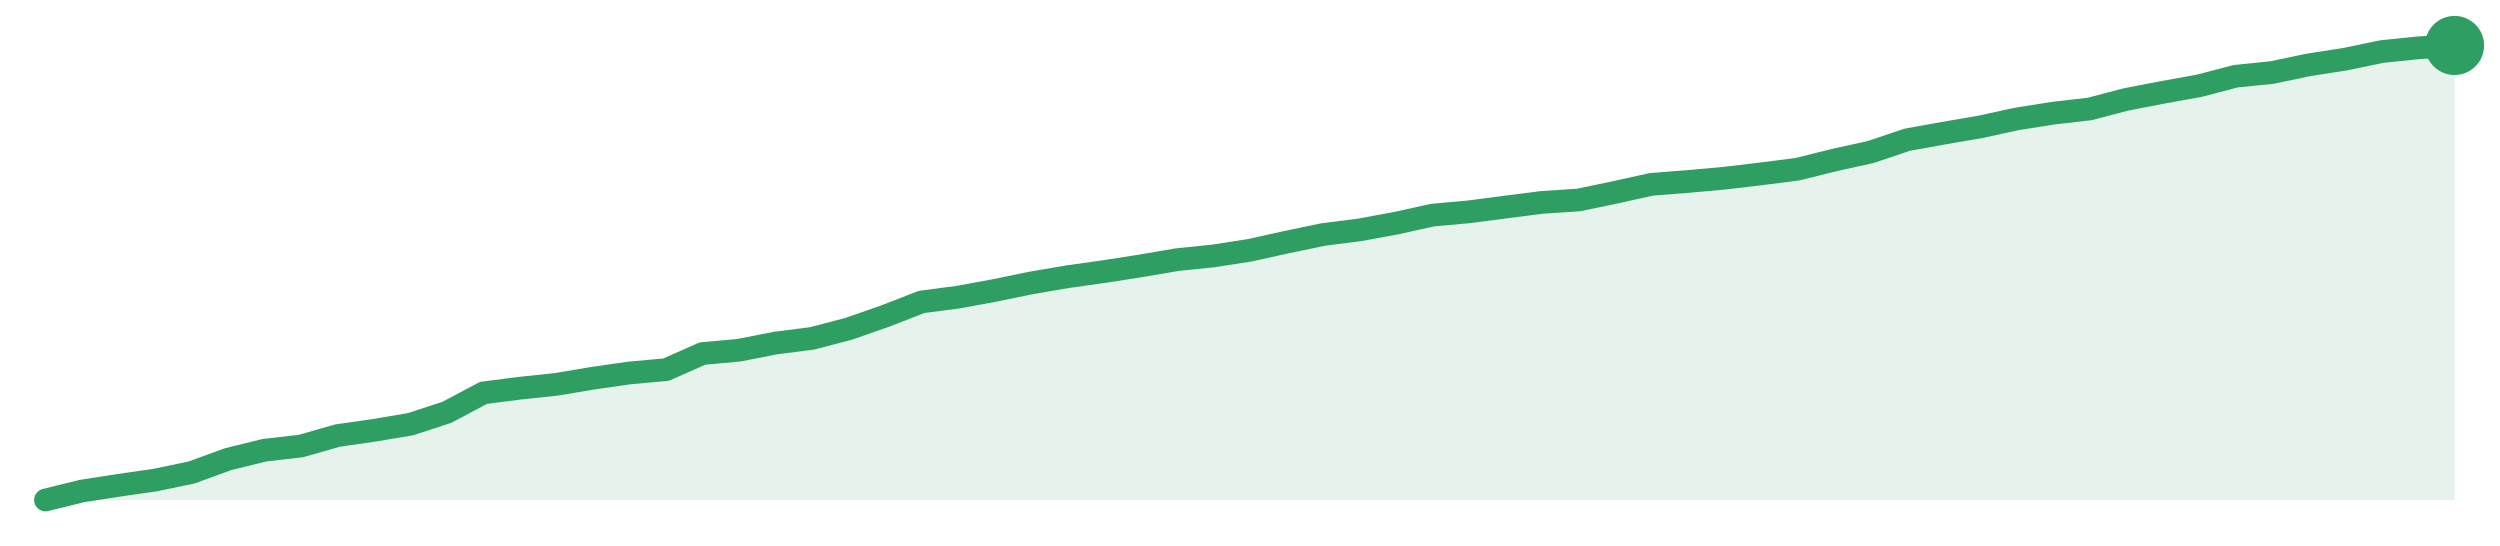
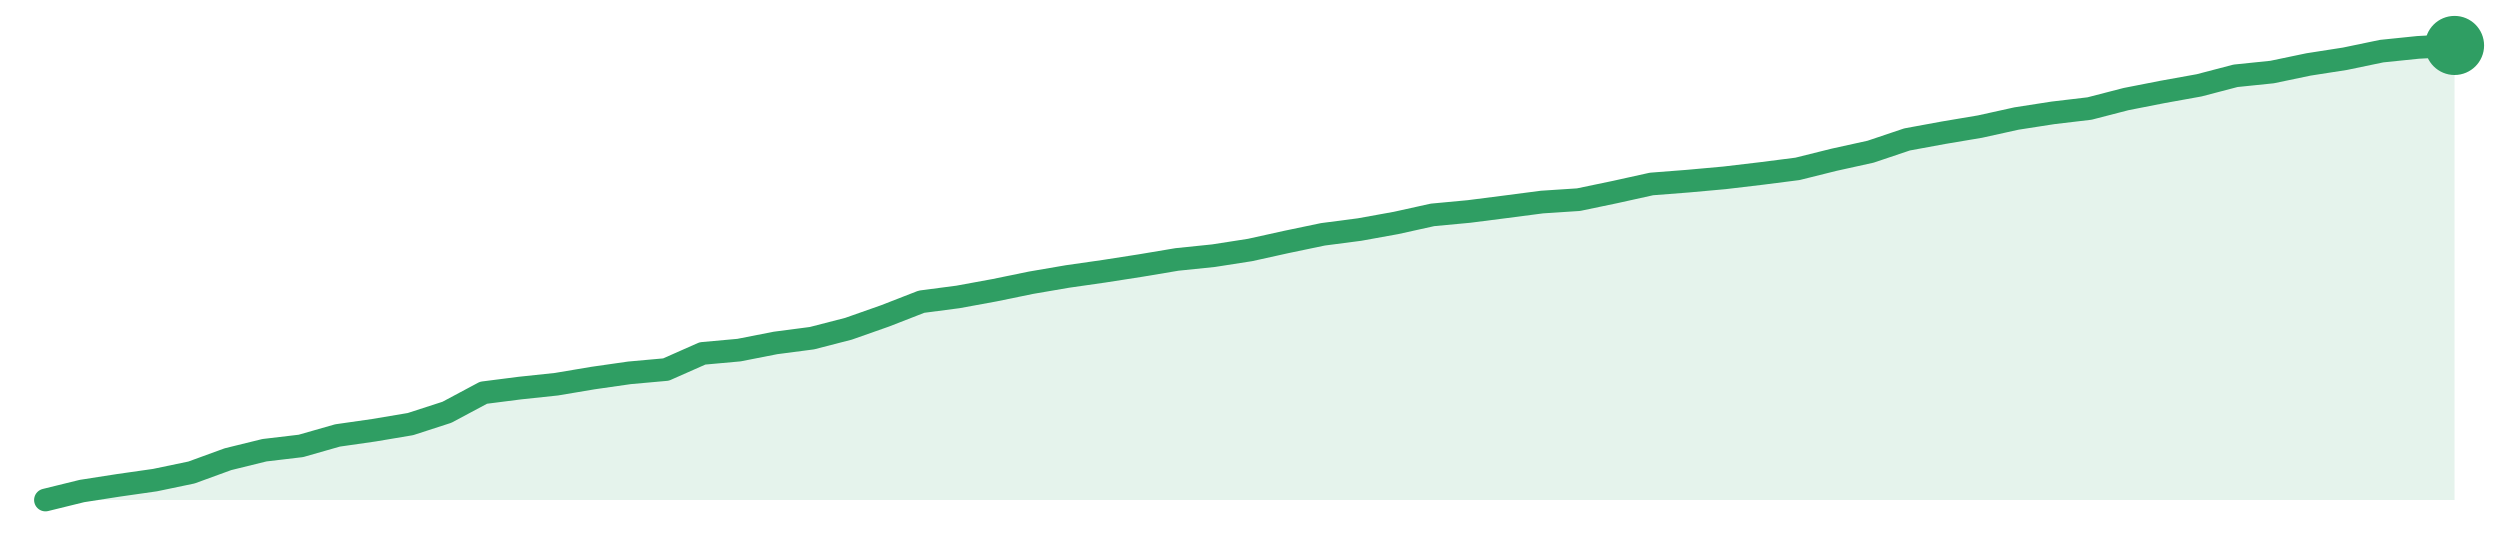
<svg xmlns="http://www.w3.org/2000/svg" width="220" height="48" viewBox="0 0 220 48" role="img" aria-label="trend">
-   <path d="M4.0,44.0 L4.0,44.0 L7.21,43.21 L10.42,42.71 L13.64,42.25 L16.85,41.58 L20.06,40.41 L23.27,39.62 L26.48,39.25 L29.7,38.33 L32.91,37.87 L36.12,37.33 L39.33,36.28 L42.55,34.57 L45.76,34.16 L48.97,33.82 L52.18,33.28 L55.39,32.82 L58.61,32.53 L61.82,31.11 L65.03,30.82 L68.24,30.19 L71.45,29.78 L74.67,28.94 L77.88,27.82 L81.09,26.57 L84.3,26.15 L87.52,25.56 L90.73,24.9 L93.94,24.35 L97.15,23.9 L100.36,23.4 L103.58,22.85 L106.79,22.52 L110.0,22.02 L113.21,21.31 L116.42,20.64 L119.64,20.23 L122.85,19.64 L126.06,18.93 L129.27,18.64 L132.48,18.22 L135.7,17.81 L138.91,17.6 L142.12,16.93 L145.33,16.22 L148.55,15.97 L151.76,15.68 L154.97,15.3 L158.18,14.89 L161.39,14.09 L164.61,13.38 L167.82,12.3 L171.03,11.72 L174.24,11.17 L177.45,10.47 L180.67,9.96 L183.88,9.59 L187.09,8.75 L190.3,8.13 L193.52,7.55 L196.73,6.71 L199.94,6.38 L203.15,5.71 L206.36,5.21 L209.58,4.54 L212.79,4.21 L216.0,4.0 L216.0,44.0 Z" fill="#2f9e631f" />
-   <path d="M4.0,44.0 L7.21,43.21 L10.42,42.71 L13.64,42.25 L16.85,41.58 L20.06,40.41 L23.27,39.62 L26.48,39.25 L29.7,38.33 L32.91,37.87 L36.12,37.33 L39.33,36.28 L42.55,34.57 L45.76,34.16 L48.97,33.82 L52.18,33.28 L55.39,32.82 L58.61,32.53 L61.82,31.11 L65.03,30.82 L68.24,30.19 L71.45,29.78 L74.67,28.94 L77.88,27.82 L81.09,26.57 L84.3,26.15 L87.52,25.56 L90.73,24.9 L93.94,24.35 L97.15,23.9 L100.36,23.4 L103.58,22.85 L106.79,22.52 L110.0,22.02 L113.21,21.31 L116.42,20.64 L119.64,20.23 L122.85,19.64 L126.06,18.93 L129.27,18.64 L132.48,18.22 L135.7,17.81 L138.91,17.6 L142.12,16.93 L145.33,16.22 L148.55,15.97 L151.76,15.68 L154.97,15.3 L158.18,14.89 L161.39,14.09 L164.61,13.38 L167.82,12.3 L171.03,11.72 L174.24,11.17 L177.45,10.47 L180.67,9.96 L183.88,9.59 L187.09,8.75 L190.3,8.13 L193.52,7.55 L196.73,6.71 L199.94,6.38 L203.15,5.71 L206.36,5.21 L209.58,4.54 L212.79,4.21 L216.0,4.0" fill="none" stroke="#2f9e63" stroke-width="2" stroke-linejoin="round" stroke-linecap="round" />
+   <path d="M4.0,44.0 L4.0,44.0 L7.21,43.21 L10.42,42.71 L13.64,42.25 L16.85,41.58 L20.06,40.41 L23.27,39.62 L26.48,39.24 L29.7,38.32 L32.91,37.86 L36.12,37.32 L39.33,36.28 L42.55,34.56 L45.76,34.15 L48.97,33.81 L52.18,33.27 L55.39,32.81 L58.61,32.52 L61.82,31.1 L65.03,30.81 L68.24,30.18 L71.45,29.76 L74.67,28.93 L77.88,27.8 L81.09,26.55 L84.3,26.13 L87.52,25.54 L90.73,24.88 L93.94,24.33 L97.15,23.87 L100.36,23.37 L103.58,22.83 L106.79,22.5 L110.0,22.0 L113.21,21.29 L116.42,20.62 L119.64,20.2 L122.85,19.62 L126.06,18.91 L129.27,18.61 L132.48,18.2 L135.7,17.78 L138.91,17.57 L142.12,16.9 L145.33,16.19 L148.55,15.94 L151.76,15.65 L154.97,15.27 L158.18,14.86 L161.39,14.06 L164.61,13.35 L167.82,12.27 L171.03,11.68 L174.24,11.14 L177.45,10.43 L180.67,9.93 L183.88,9.55 L187.09,8.72 L190.3,8.09 L193.52,7.51 L196.73,6.67 L199.94,6.34 L203.15,5.67 L206.36,5.17 L209.58,4.5 L212.79,4.17 L216.0,4.0 L216.0,44.0 Z" fill="#2f9e631f" />
+   <path d="M4.0,44.0 L7.21,43.21 L10.42,42.71 L13.64,42.25 L16.85,41.58 L20.06,40.41 L23.27,39.62 L26.48,39.24 L29.7,38.32 L32.91,37.86 L36.12,37.32 L39.33,36.28 L42.55,34.56 L45.76,34.15 L48.97,33.81 L52.18,33.27 L55.39,32.81 L58.61,32.52 L61.82,31.1 L65.03,30.81 L68.24,30.18 L71.45,29.76 L74.67,28.93 L77.88,27.8 L81.09,26.55 L84.3,26.13 L87.52,25.54 L90.73,24.88 L93.94,24.33 L97.15,23.87 L100.36,23.37 L103.58,22.83 L106.79,22.5 L110.0,22.0 L113.21,21.29 L116.42,20.62 L119.64,20.2 L122.85,19.62 L126.06,18.91 L129.27,18.61 L132.48,18.2 L135.7,17.78 L138.91,17.57 L142.12,16.9 L145.33,16.19 L148.55,15.94 L151.76,15.65 L154.97,15.27 L158.18,14.86 L161.39,14.06 L164.61,13.35 L167.82,12.27 L171.03,11.68 L174.24,11.14 L177.45,10.43 L180.67,9.93 L183.88,9.55 L187.09,8.72 L190.3,8.09 L193.52,7.51 L196.73,6.67 L199.94,6.34 L203.15,5.67 L206.36,5.17 L209.58,4.5 L212.79,4.17 L216.0,4.0" fill="none" stroke="#2f9e63" stroke-width="2" stroke-linejoin="round" stroke-linecap="round" />
  <circle cx="216.0" cy="4.0" r="2.6" fill="#2f9e63" />
</svg>
